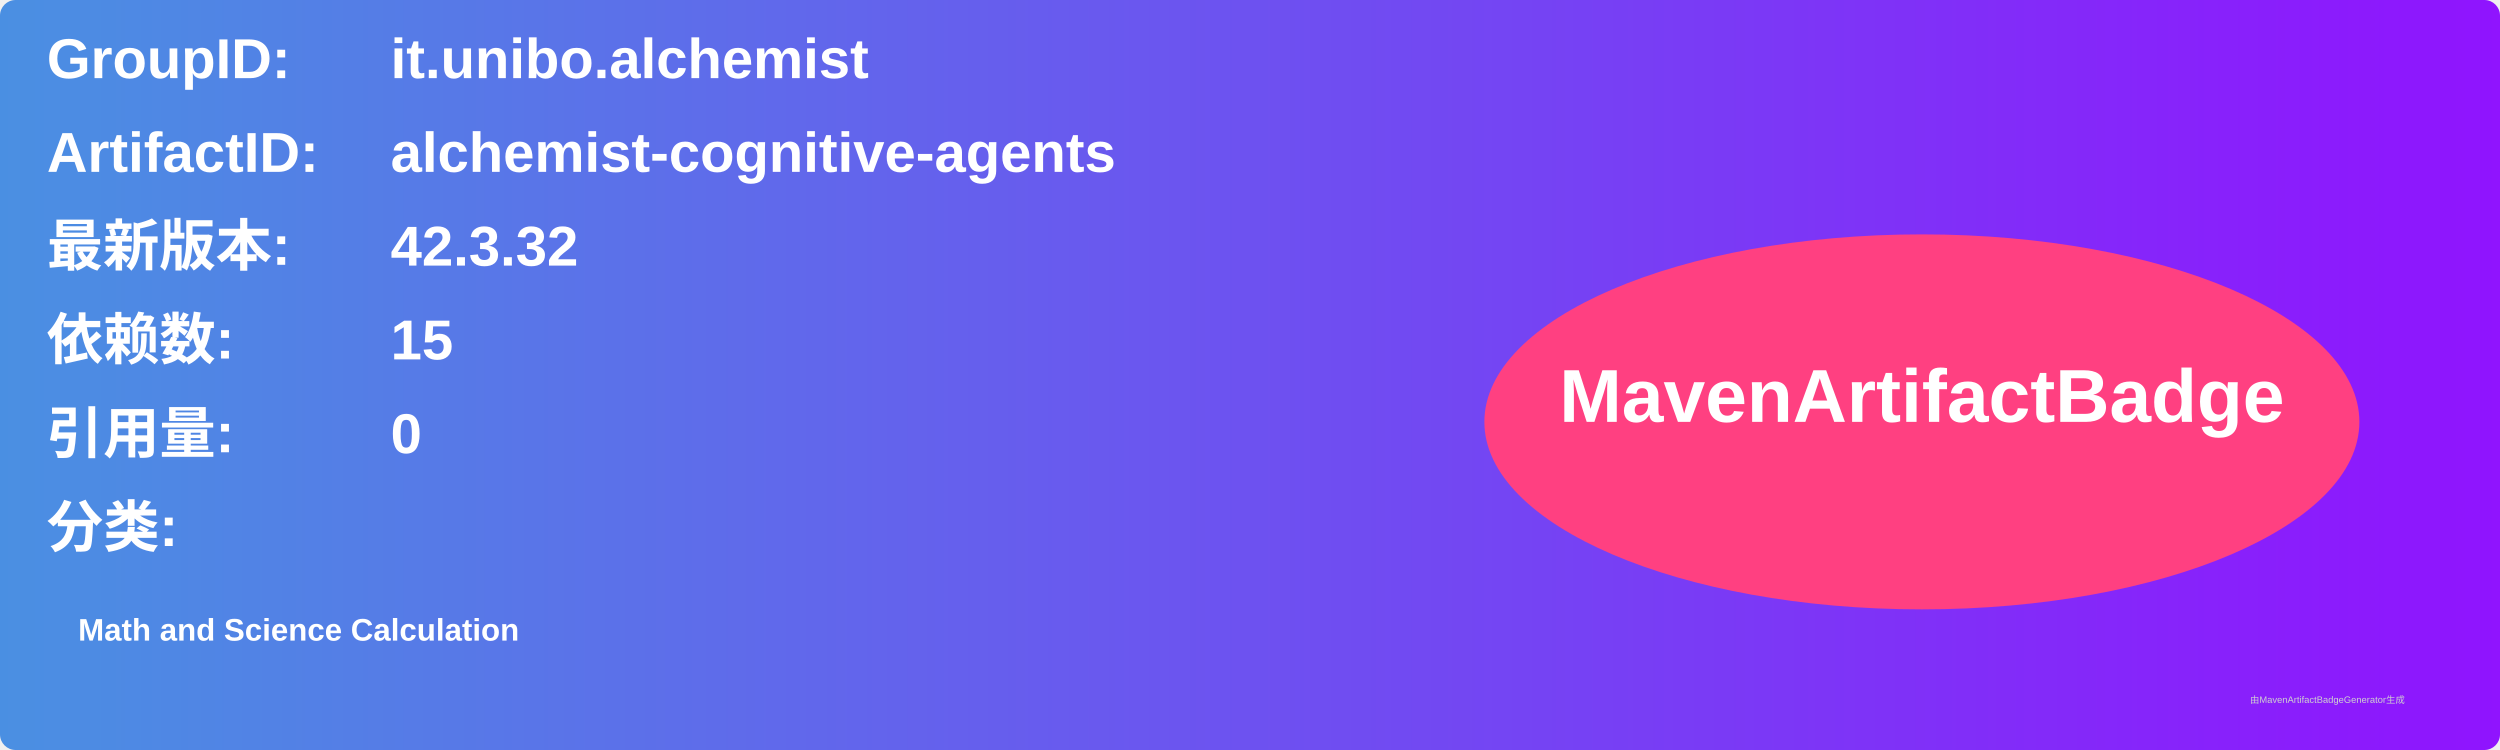
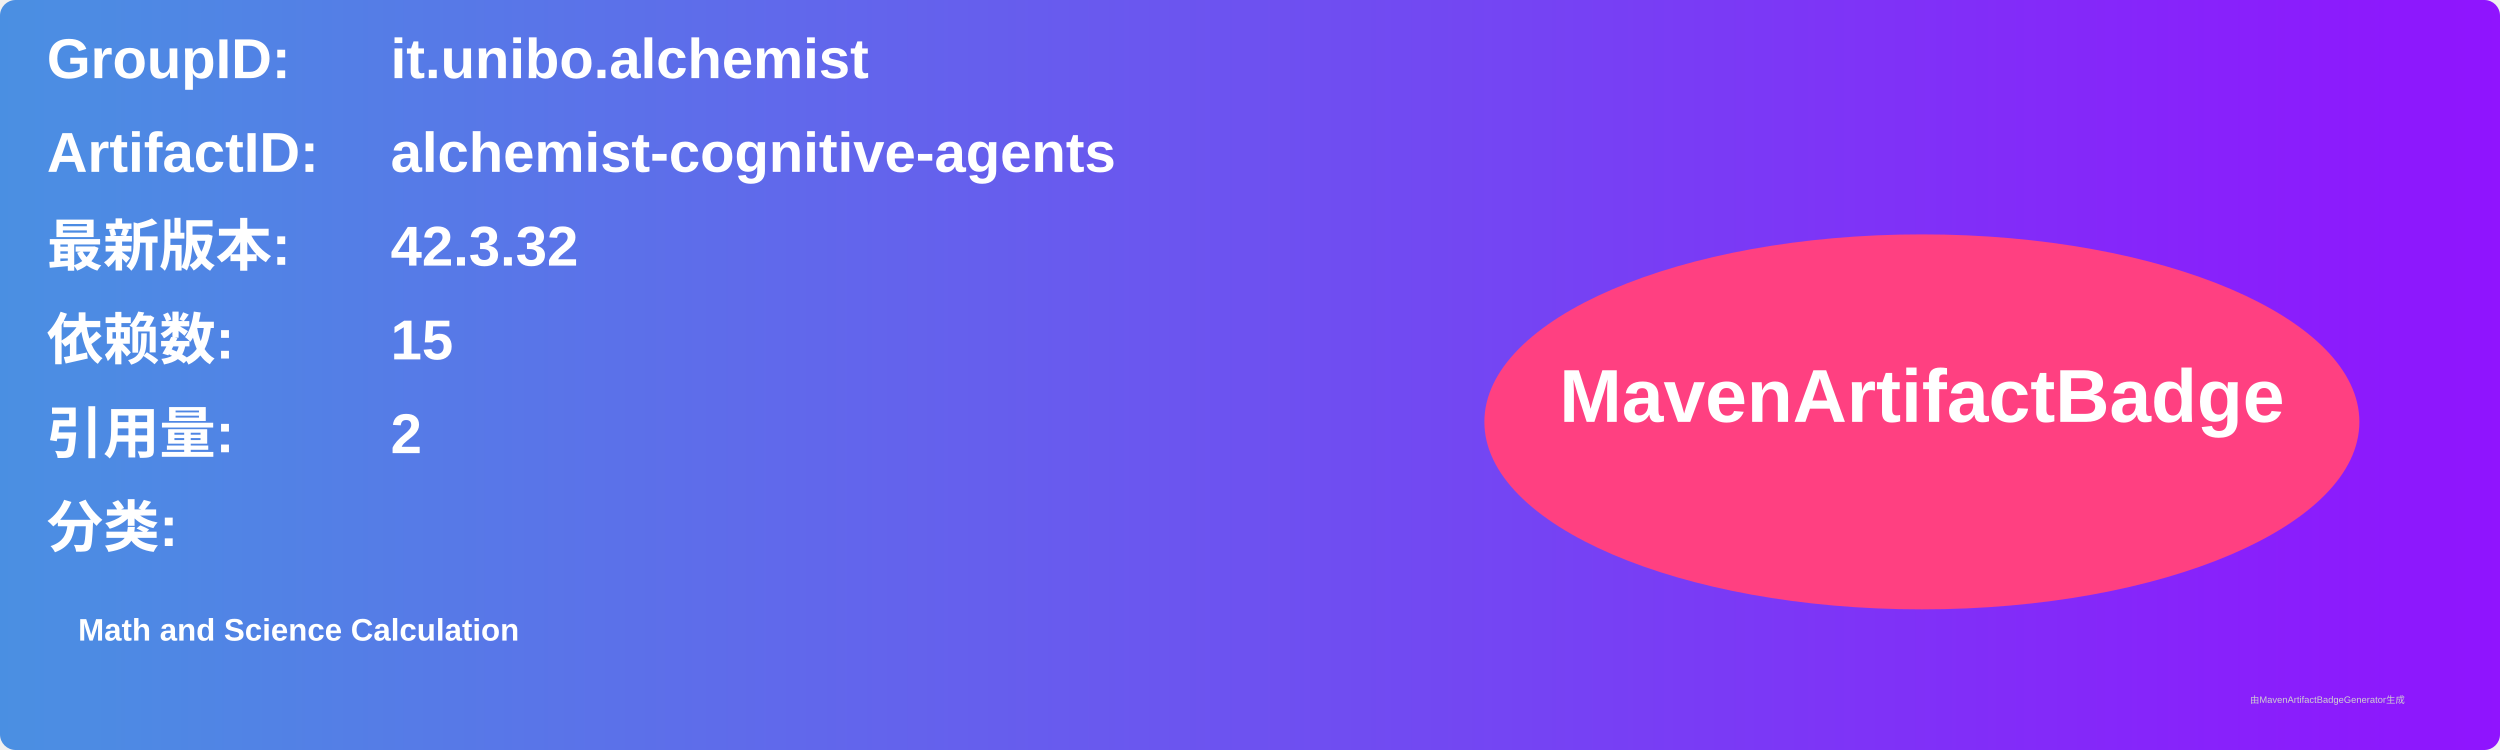
<svg xmlns="http://www.w3.org/2000/svg" width="800" height="240" viewBox="0 0 800 240">
  <linearGradient id="grad" x1="0%" y1="0%" x2="100%" y2="0%">
    <stop offset="0%" stop-color="#4a90e2" />
    <stop offset="100%" stop-color="#9013fe" />
  </linearGradient>
  <rect width="100%" height="100%" rx="5" ry="5" fill="url(#grad)" />
  <g transform="translate(15, 15)">
    <text x="0" y="10" font-family="Arial" font-size="18" fill="white" font-weight="bold" width="260">GroupID:</text>
    <text x="110" y="10" font-family="Arial" font-size="18" fill="white" font-weight="bold" width="460">it.unibo.alchemist</text>
    <text x="0" y="40" font-family="Arial" font-size="18" fill="white" font-weight="bold" width="260">ArtifactID:</text>
    <text x="110" y="40" font-family="Arial" font-size="18" fill="white" font-weight="bold" width="460">alchemist-cognitive-agents</text>
    <text x="0" y="70" font-family="Arial" font-size="18" fill="white" font-weight="bold">最新版本:</text>
    <text x="110" y="70" font-family="Arial" font-size="18" fill="white" font-weight="bold">
      <tspan font-weight="bold">42.3.32</tspan>
    </text>
    <text x="0" y="100" font-family="Arial" font-size="18" fill="white" font-weight="bold">依赖数: </text>
    <text x="110" y="100" font-family="Arial" font-size="18" fill="white">
      <tspan font-weight="bold">15</tspan>
    </text>
    <text x="0" y="130" font-family="Arial" font-size="18" fill="white" font-weight="bold">引用量: </text>
    <text x="110" y="130" font-family="Arial" font-size="18" fill="white">
-       <tspan font-weight="bold">0</tspan>
+       <tspan font-weight="bold">2</tspan>
    </text>
    <text x="0" y="160" font-family="Arial" font-size="18" fill="white" font-weight="bold">分类:</text>
    <text x="10" y="190" font-family="Arial" font-size="10" fill="white">
      <tspan font-weight="bold">Math and Science Calculation</tspan>
    </text>
    <ellipse cx="600" cy="120" rx="140" ry="60" fill="#ff4081" />
    <text x="600" y="120" text-anchor="middle" font-family="Arial" font-size="24" fill="white" font-weight="bold">MavenArtifactBadge</text>
  </g>
  <text x="720" y="225" font-family="Arial" font-size="3" fill="#d0d0d0">由MavenArtifactBadgeGenerator生成</text>
</svg>
